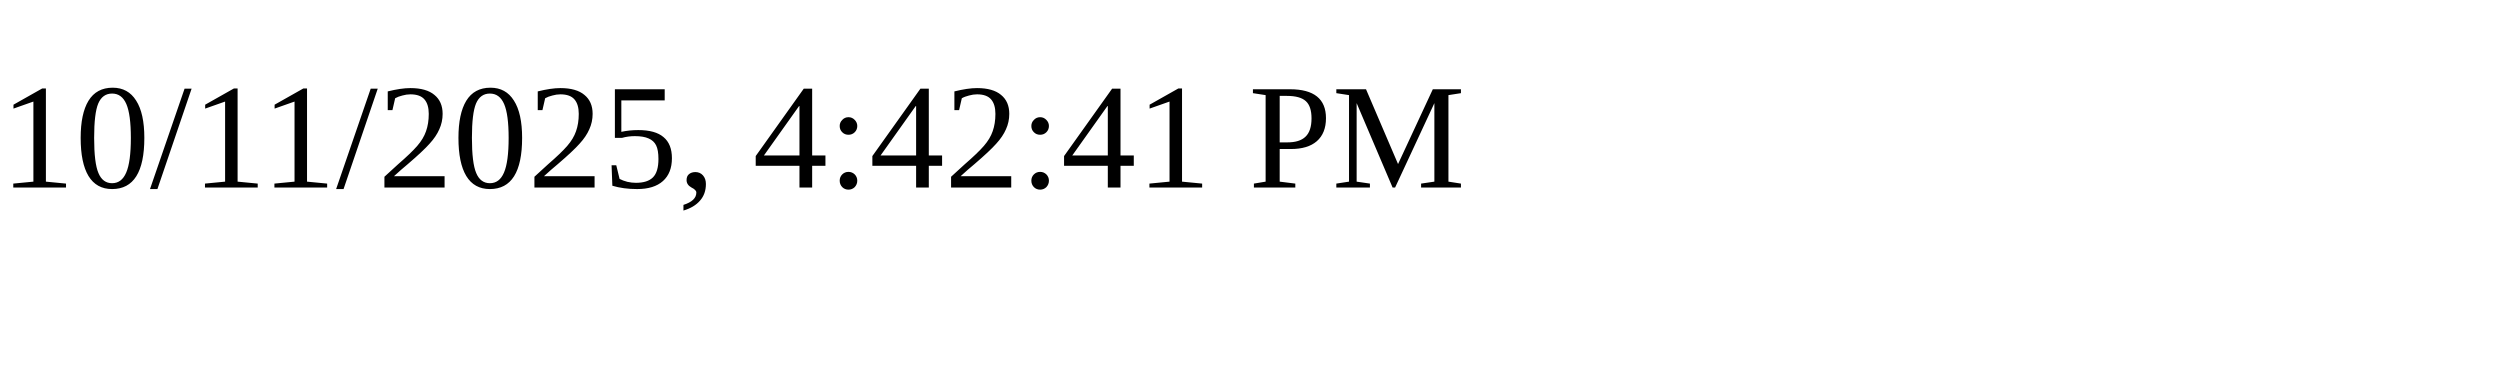
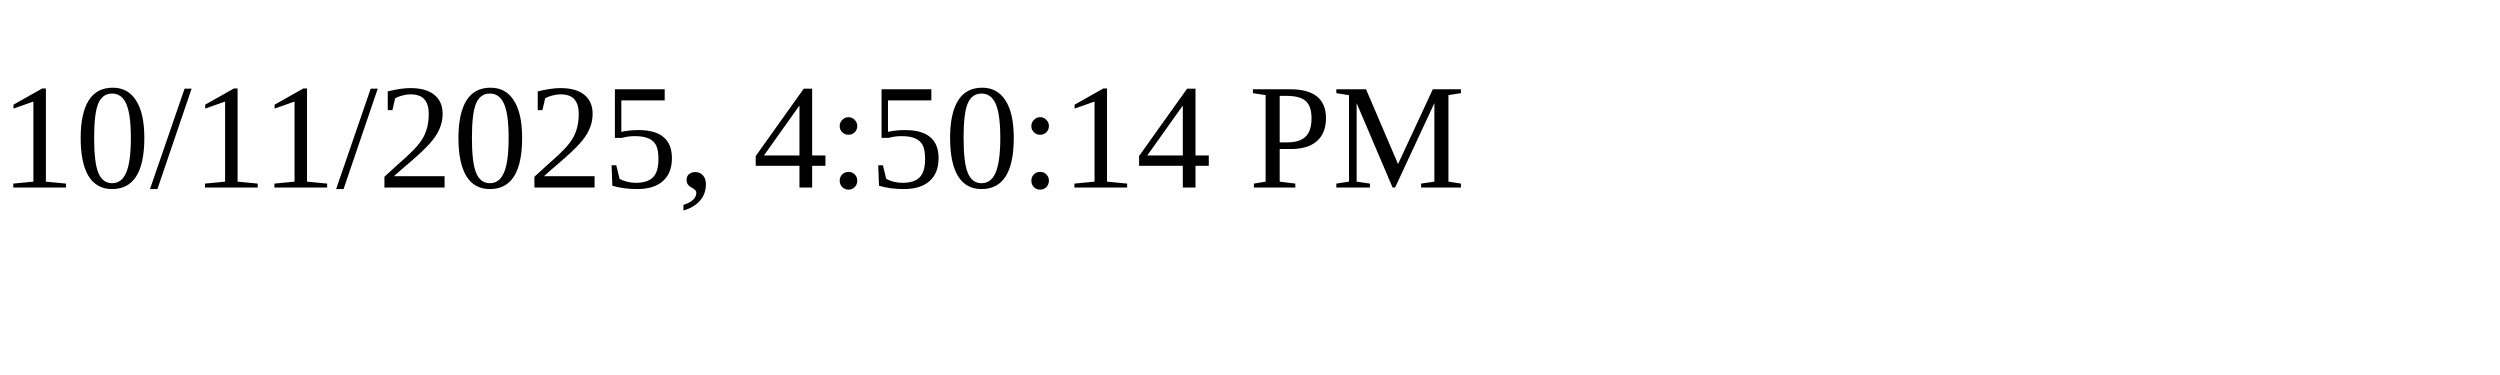
<svg xmlns="http://www.w3.org/2000/svg" height="30" width="200">
-   <text x="0" y="15">10/11/2025, 4:42:41 PM</text>
+   <text x="0" y="15">10/11/2025, 4:50:14 PM</text>
</svg>
